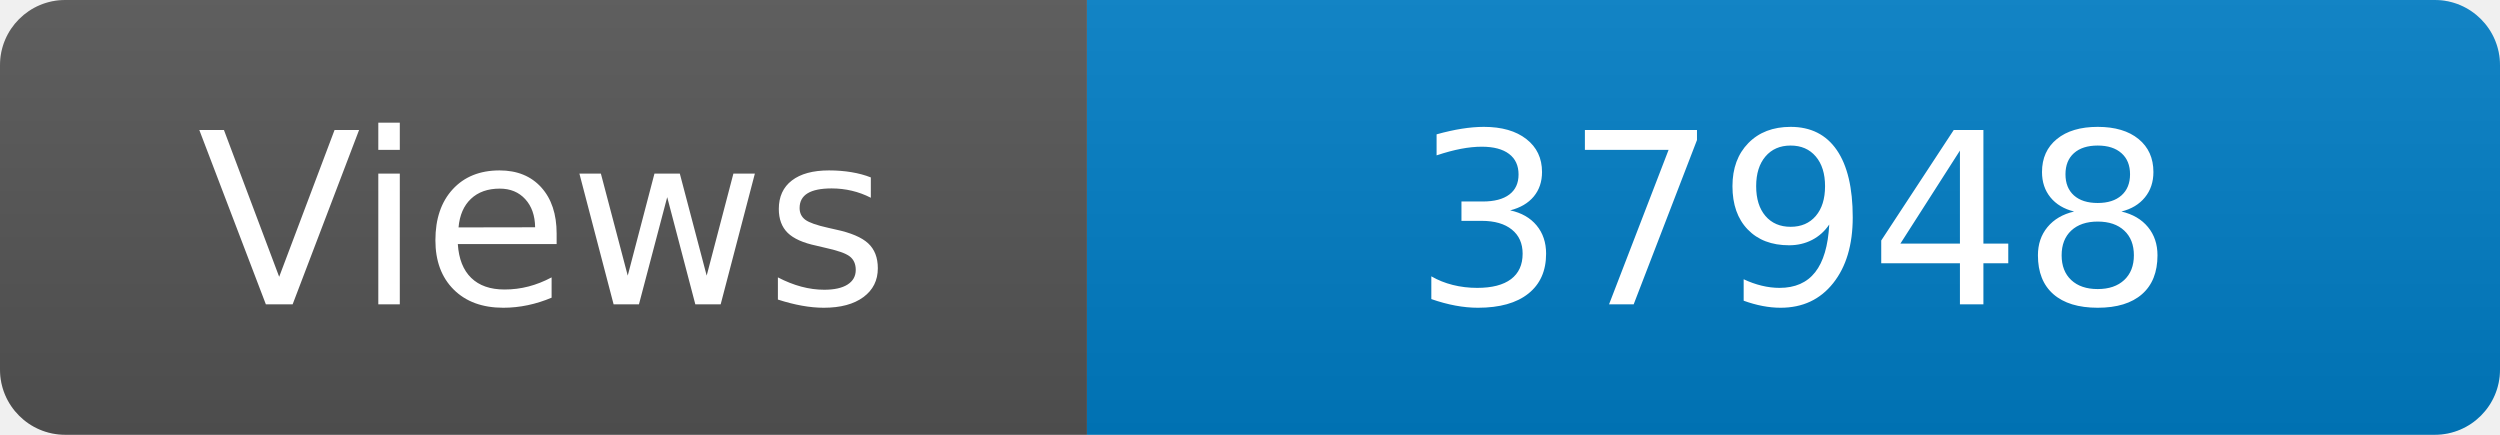
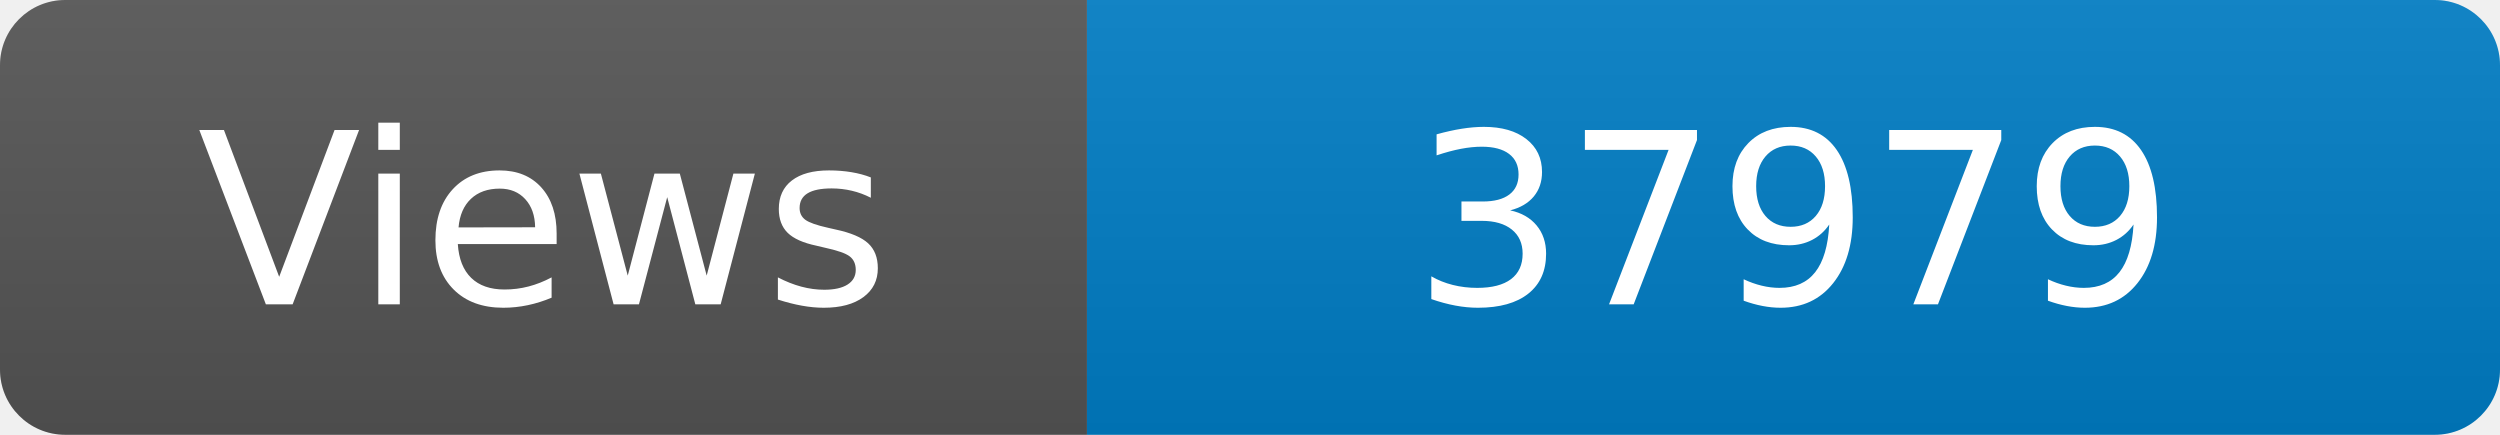
<svg xmlns="http://www.w3.org/2000/svg" width="115" height="20" role="img" aria-label="Maintained?: yes">
  <linearGradient id="s" x2="0" y2="100%">
    <stop offset="0" stop-color="#bbb" stop-opacity=".1" />
    <stop offset="1" stop-opacity=".1" />
  </linearGradient>
  <clipPath id="r">
    <rect width="115" height="20" rx="3" fill="#fff" />
  </clipPath>
  <g clip-path="url(#r)">
    <rect width="50" height="20" fill="#555" />
    <rect x="50" width="160" height="20" fill="#007ec6" />
    <rect width="115" height="20" fill="url(#s)" />
  </g>
  <g fill="#fff" text-anchor="middle" font-family="Verdana,Geneva,DejaVu Sans,sans-serif" font-size="110">
    <text x="250" y="140" transform="scale(.1)" fill="#fff">Views</text>
-     <text x="825" y="140" transform="scale(.1)" fill="#fff">37948</text>
+     <text x="825" y="140" transform="scale(.1)" fill="#fff">37979</text>
  </g>
</svg>
